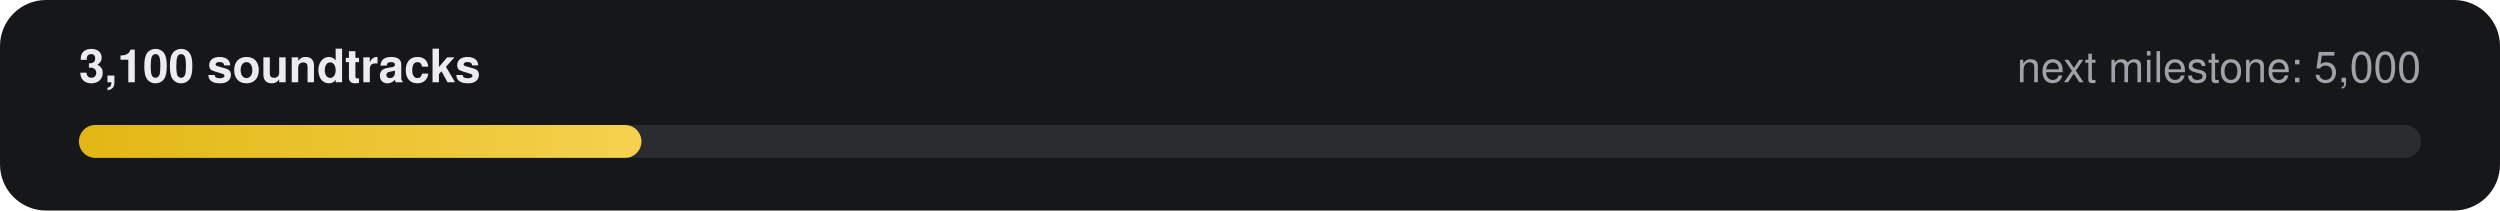
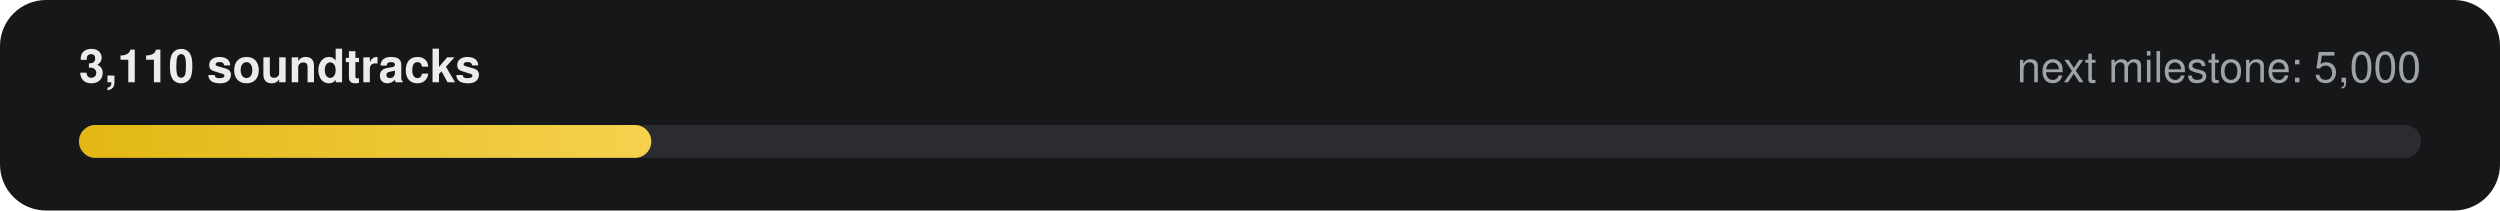
- <svg xmlns="http://www.w3.org/2000/svg" width="760" height="64" viewBox="0 0 760 64" role="img" aria-label="3,100 of 5,000 soundtracks">
+ <svg xmlns="http://www.w3.org/2000/svg" width="760" height="64" viewBox="0 0 760 64" role="img" aria-label="3,110 of 5,000 soundtracks">
  <defs>
    <linearGradient id="g" x1="0" x2="1">
      <stop offset="0" stop-color="#E2B714" />
      <stop offset="1" stop-color="#F5D14E" />
    </linearGradient>
  </defs>
  <rect width="760" height="64" rx="14" fill="#161718" />
-   <text x="24" y="25" fill="#ECECEE" font-family="-apple-system,Segoe UI,Helvetica,Arial,sans-serif" font-size="14" font-weight="600">3,100 soundtracks</text>
+   <text x="24" y="25" fill="#ECECEE" font-family="-apple-system,Segoe UI,Helvetica,Arial,sans-serif" font-size="14" font-weight="600">3,110 soundtracks</text>
  <text x="736" y="25" fill="#9FA3A9" text-anchor="end" font-family="-apple-system,Segoe UI,Helvetica,Arial,sans-serif" font-size="13">next milestone: 5,000</text>
  <rect x="24" y="38" width="712" height="10" rx="5" fill="#2A2C2F" />
-   <rect x="24" y="38" width="171" height="10" rx="5" fill="url(#g)" />
+   <rect x="24" y="38" width="174" height="10" rx="5" fill="url(#g)" />
</svg>
